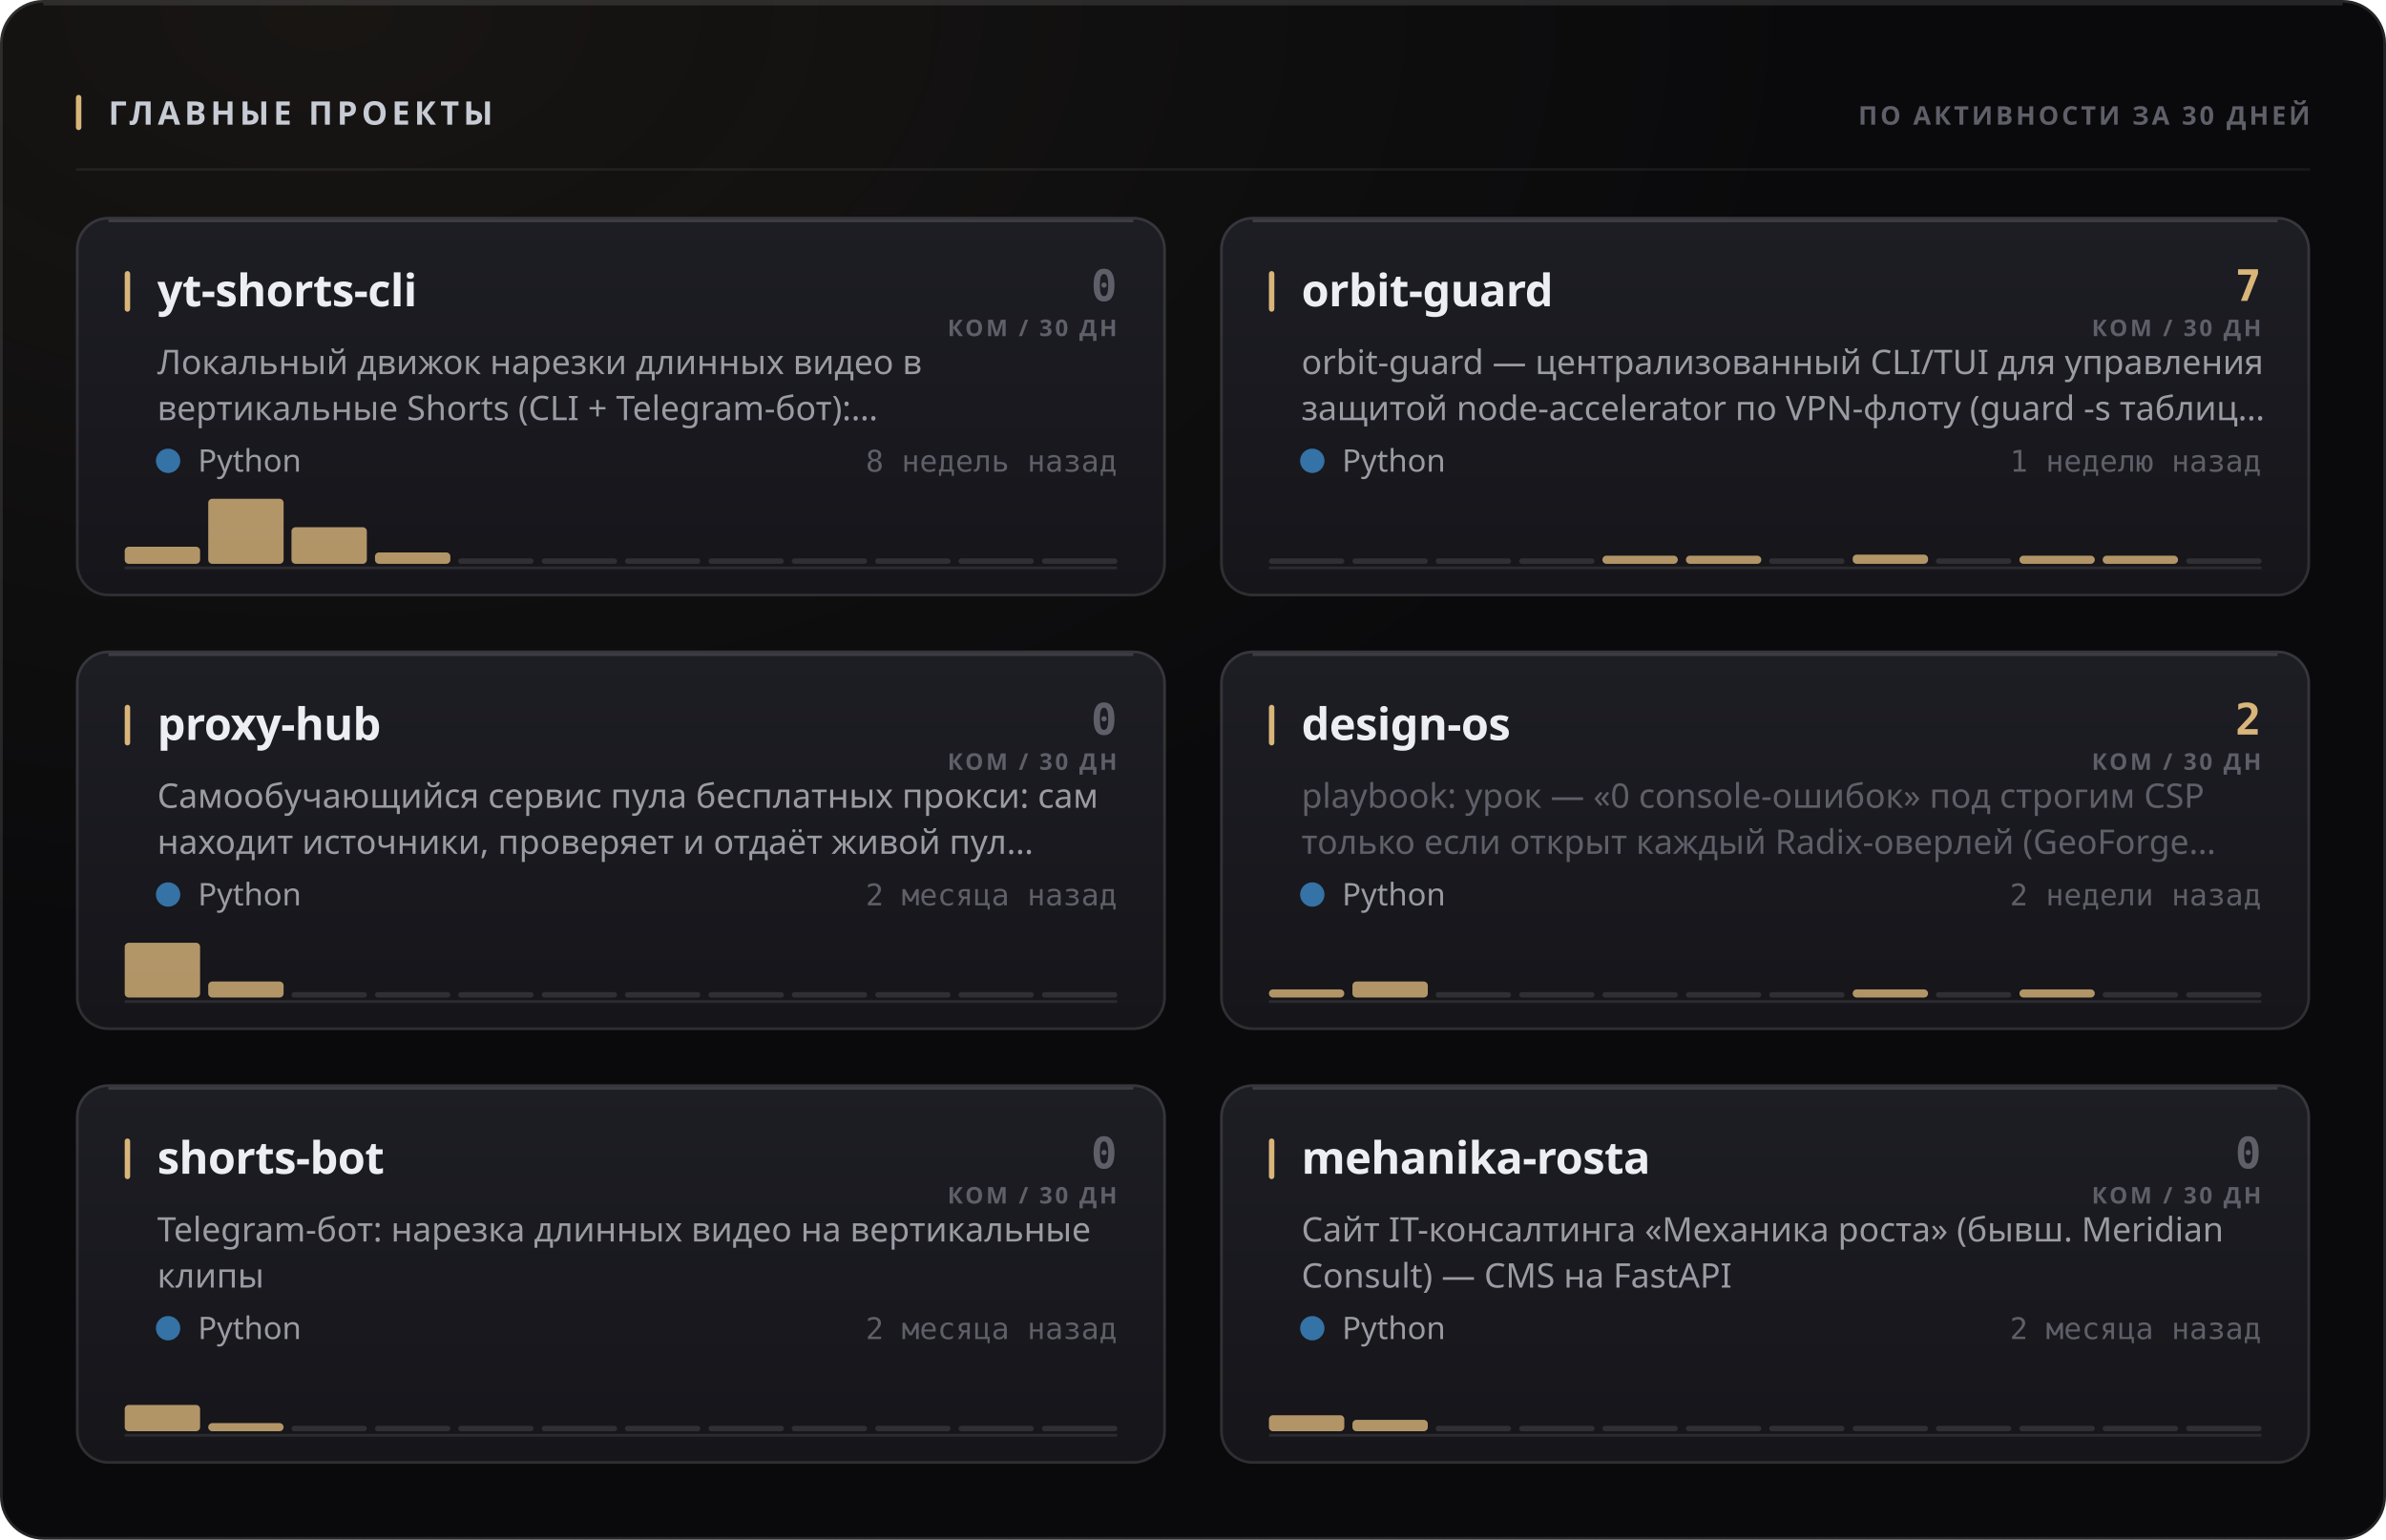
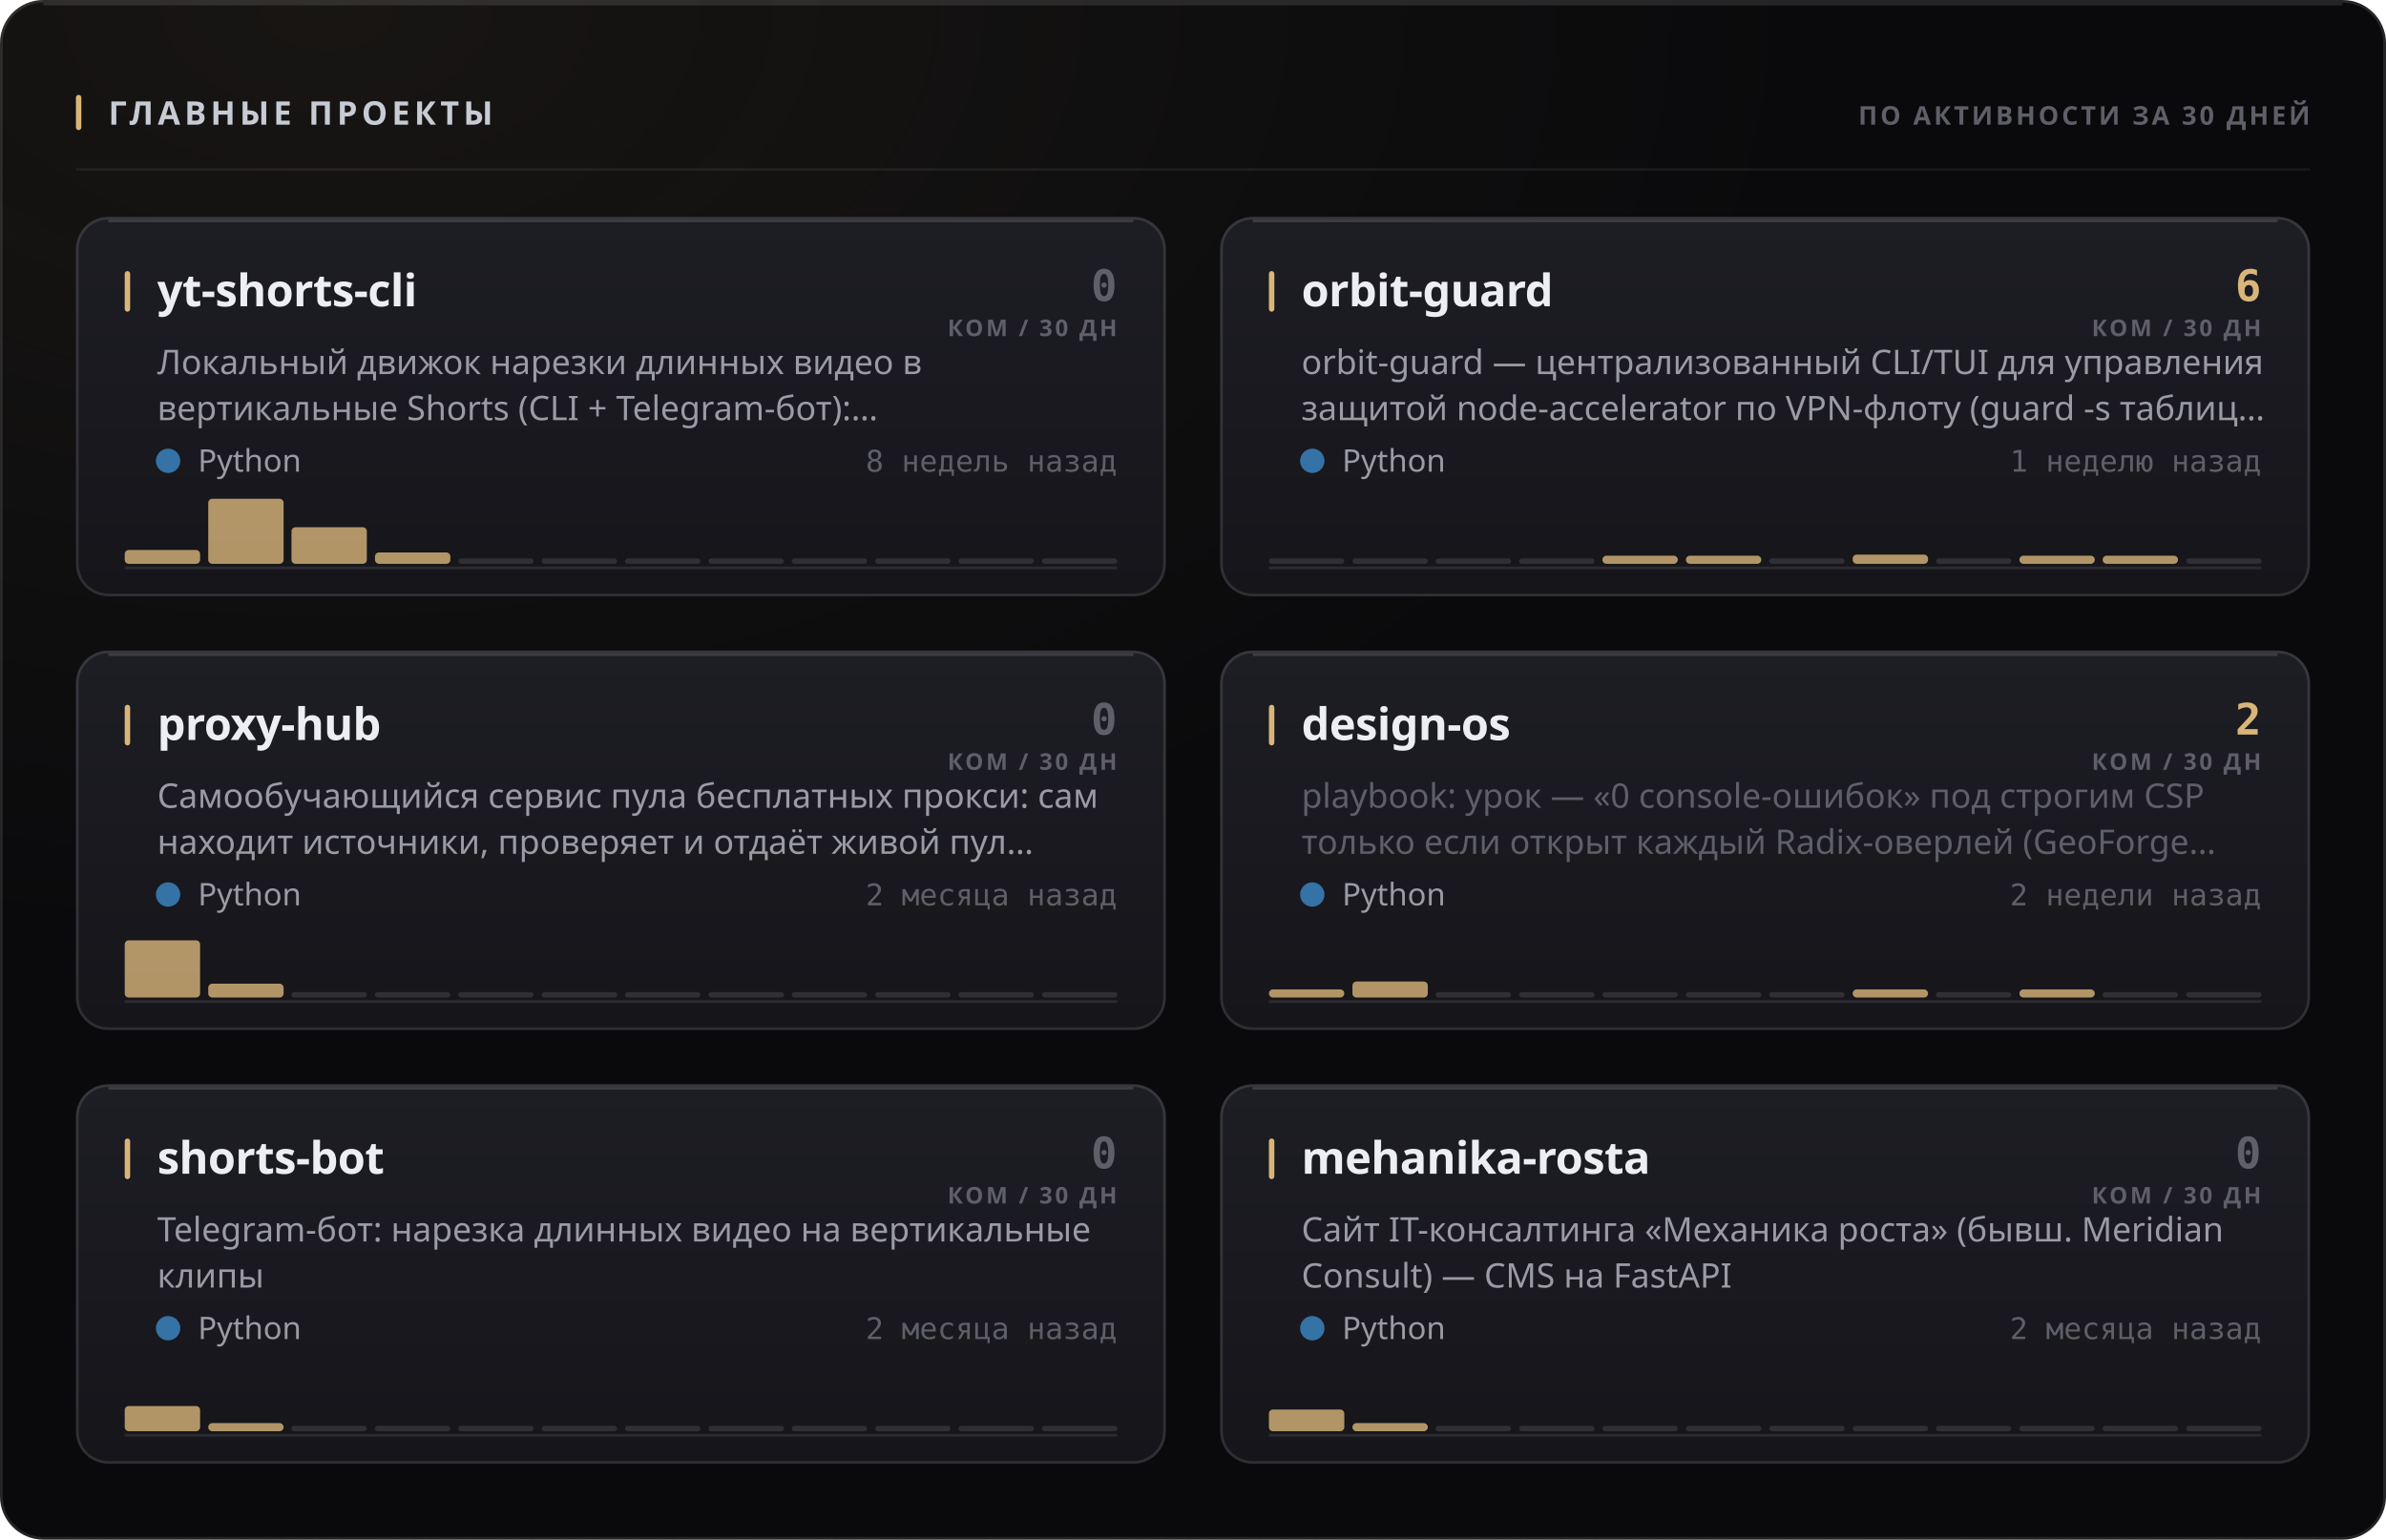
<svg xmlns="http://www.w3.org/2000/svg" width="880" height="568" viewBox="0 0 880 568" role="img">
  <style>
  text { font-family: -apple-system, BlinkMacSystemFont, 'Segoe UI', 'Noto Sans', Helvetica, Arial, sans-serif; }
  .mono { font-family: ui-monospace, 'SF Mono', 'Cascadia Mono', 'DejaVu Sans Mono', Menlo, Consolas, monospace; font-variant-numeric: tabular-nums; }
  .caps { letter-spacing: .1em; text-transform: uppercase; }

  @keyframes sheen  { from { transform: translateX(-120%); } to { transform: translateX(260%); } }
  @keyframes rise   { from { opacity: 0; transform: translateY(6px); } to { opacity: 1; transform: none; } }
  @keyframes slide  { from { opacity: 0; transform: translateX(-8px); } to { opacity: 1; transform: none; } }
  @keyframes grow   { from { transform: scaleY(0); } to { transform: scaleY(1); } }
  @keyframes widen  { from { transform: scaleX(0); } to { transform: scaleX(1); } }
  @keyframes draw   { from { stroke-dashoffset: 200; } to { stroke-dashoffset: 0; } }

  .sheen { animation: sheen 5.5s cubic-bezier(.45,0,.2,1) infinite; }
  .rise  { animation: rise .5s cubic-bezier(.16,1,.3,1) both; }
  .slide { animation: slide .42s cubic-bezier(.16,1,.3,1) both; }
  .bar   { transform-box: fill-box; transform-origin: 50% 100%;
           animation: grow .62s cubic-bezier(.16,1,.3,1) both; }
  .fill  { transform-box: fill-box; transform-origin: 0% 50%;
           animation: widen .8s cubic-bezier(.16,1,.3,1) both; }
  /* The hidden start state lives in the keyframes, never in the static rule.
     A renderer that ignores CSS animations then falls back to the FINISHED
     state — a drawn line, visible text — instead of an empty panel. */
  .spark { stroke-dasharray: 200;
           animation: draw 1.1s cubic-bezier(.16,1,.3,1) both; }

  @media (prefers-reduced-motion: reduce) {
    .sheen { animation: none; opacity: 0; }
    .rise, .slide, .bar, .fill, .spark { animation: none; opacity: 1; transform: none;
                                         stroke-dashoffset: 0; }
  }</style>
  <defs>
    <filter id="grain1" x="0" y="0" width="100%" height="100%">
      <feTurbulence type="fractalNoise" baseFrequency="0.82" numOctaves="3" stitchTiles="stitch" />
      <feColorMatrix type="saturate" values="0" />
    </filter>
    <radialGradient id="wash2" cx="14%" cy="0%" r="62%">
      <stop offset="0%" stop-color="#d9b57a" stop-opacity="0.07" />
      <stop offset="100%" stop-color="#d9b57a" stop-opacity="0" />
    </radialGradient>
    <linearGradient id="cardfill3" x1="0" y1="0" x2="0" y2="1">
      <stop offset="0%" stop-color="#1d1d24" />
      <stop offset="100%" stop-color="#15151a" />
    </linearGradient>
    <linearGradient id="cardfill4" x1="0" y1="0" x2="0" y2="1">
      <stop offset="0%" stop-color="#1d1d24" />
      <stop offset="100%" stop-color="#15151a" />
    </linearGradient>
    <linearGradient id="cardfill5" x1="0" y1="0" x2="0" y2="1">
      <stop offset="0%" stop-color="#1d1d24" />
      <stop offset="100%" stop-color="#15151a" />
    </linearGradient>
    <linearGradient id="cardfill6" x1="0" y1="0" x2="0" y2="1">
      <stop offset="0%" stop-color="#1d1d24" />
      <stop offset="100%" stop-color="#15151a" />
    </linearGradient>
    <linearGradient id="cardfill7" x1="0" y1="0" x2="0" y2="1">
      <stop offset="0%" stop-color="#1d1d24" />
      <stop offset="100%" stop-color="#15151a" />
    </linearGradient>
    <linearGradient id="cardfill8" x1="0" y1="0" x2="0" y2="1">
      <stop offset="0%" stop-color="#1d1d24" />
      <stop offset="100%" stop-color="#15151a" />
    </linearGradient>
  </defs>
  <rect width="880" height="568" rx="16" fill="#0a0a0c" />
  <rect width="880" height="568" rx="16" fill="url(#wash2)" />
  <rect width="880" height="568" rx="16" filter="url(#grain1)" opacity="0.05" style="mix-blend-mode:overlay" />
  <rect x=".5" y=".5" width="879" height="567" rx="15.5" fill="none" stroke="rgba(255,255,255,0.11)" />
  <path d="M16 1.5 H864" stroke="rgba(255,255,255,0.112)" stroke-width="1" fill="none" />
  <rect x="28" y="35" width="2" height="13" rx="1" fill="#d9b57a" />
  <text x="40" y="46" font-size="12" font-weight="700" fill="#c7cbd4" letter-spacing="0.13em">ГЛАВНЫЕ ПРОЕКТЫ</text>
  <text x="852" y="46" font-size="9.5" font-weight="600" fill="#5e5f68" text-anchor="end" letter-spacing="0.11em">ПО АКТИВНОСТИ ЗА 30 ДНЕЙ</text>
  <path d="M28 62.5 H852" stroke="rgba(255,255,255,0.06)" stroke-width="1" />
  <g class="rise" opacity="1" style="">
    <rect x="28" y="80" width="402" height="140" rx="12" fill="url(#cardfill3)" />
    <rect x="28.5" y="80.5" width="401" height="139" rx="11.5" fill="none" stroke="rgba(255,255,255,0.11)" />
    <path d="M40 81.5 H418" stroke="rgba(255,255,255,0.14)" stroke-width="1" fill="none" />
    <rect x="46" y="100" width="2" height="15" rx="1" fill="#d9b57a" />
    <text x="58" y="113" font-size="16.5" font-weight="700" fill="#edeef2" letter-spacing="-0.01em">yt-shorts-cli</text>
    <text x="412" y="111" font-size="16" font-weight="700" fill="#5e5f68" text-anchor="end" class="mono">0</text>
    <text x="412" y="124" font-size="8.5" font-weight="600" fill="#5e5f68" text-anchor="end" letter-spacing="0.11em">КОМ / 30 ДН</text>
    <text x="58" y="138" font-size="12.5" font-weight="400" fill="#9a9ba3">Локальный движок нарезки длинных видео в</text>
    <text x="58" y="155" font-size="12.5" font-weight="400" fill="#9a9ba3">вертикальные Shorts (CLI + Telegram-бот):…</text>
    <circle cx="62" cy="170" r="4.5" fill="#3572A5" />
    <text x="73" y="174" font-size="11.5" font-weight="400" fill="#9a9ba3">Python</text>
    <text x="412" y="174" font-size="11" font-weight="400" fill="#5e5f68" text-anchor="end" class="mono">8 недель назад</text>
    <path d="M46 209.5 H412" stroke="rgba(255,255,255,0.096)" stroke-width="1" />
    <g class="bar" style="animation-delay:0.18s">
-       <rect x="46.0" y="201.7" width="27.8" height="6.3" rx="1.5" fill="#d9b57a" opacity="0.8" />
+       <rect x="46.0" y="202.9" width="27.8" height="5.1" rx="1.5" fill="#d9b57a" opacity="0.8" />
      <rect x="76.8" y="184.0" width="27.8" height="24.0" rx="1.5" fill="#d9b57a" opacity="0.8" />
      <rect x="107.5" y="194.5" width="27.8" height="13.5" rx="1.5" fill="#d9b57a" opacity="0.8" />
      <rect x="138.3" y="203.8" width="27.8" height="4.2" rx="1.5" fill="#d9b57a" opacity="0.8" />
      <rect x="169.0" y="206.0" width="27.8" height="2" rx="1" fill="rgba(255,255,255,0.11)" />
      <rect x="199.8" y="206.0" width="27.8" height="2" rx="1" fill="rgba(255,255,255,0.11)" />
      <rect x="230.5" y="206.0" width="27.8" height="2" rx="1" fill="rgba(255,255,255,0.11)" />
      <rect x="261.3" y="206.0" width="27.8" height="2" rx="1" fill="rgba(255,255,255,0.11)" />
      <rect x="292.0" y="206.0" width="27.8" height="2" rx="1" fill="rgba(255,255,255,0.11)" />
      <rect x="322.8" y="206.0" width="27.8" height="2" rx="1" fill="rgba(255,255,255,0.11)" />
      <rect x="353.5" y="206.0" width="27.8" height="2" rx="1" fill="rgba(255,255,255,0.11)" />
      <rect x="384.3" y="206.0" width="27.8" height="2" rx="1" fill="rgba(255,255,255,0.11)" />
    </g>
  </g>
  <g class="rise" opacity="1" style=" animation-delay:0.055s;">
    <rect x="450" y="80" width="402" height="140" rx="12" fill="url(#cardfill4)" />
    <rect x="450.5" y="80.5" width="401" height="139" rx="11.5" fill="none" stroke="rgba(255,255,255,0.11)" />
    <path d="M462 81.5 H840" stroke="rgba(255,255,255,0.14)" stroke-width="1" fill="none" />
    <rect x="468" y="100" width="2" height="15" rx="1" fill="#d9b57a" />
    <text x="480" y="113" font-size="16.5" font-weight="700" fill="#edeef2" letter-spacing="-0.01em">orbit-guard</text>
-     <text x="834" y="111" font-size="16" font-weight="700" fill="#d9b57a" text-anchor="end" class="mono">7</text>
+     <text x="834" y="111" font-size="16" font-weight="700" fill="#d9b57a" text-anchor="end" class="mono">6</text>
    <text x="834" y="124" font-size="8.5" font-weight="600" fill="#5e5f68" text-anchor="end" letter-spacing="0.11em">КОМ / 30 ДН</text>
    <text x="480" y="138" font-size="12.5" font-weight="400" fill="#9a9ba3">orbit-guard — централизованный CLI/TUI для управления</text>
    <text x="480" y="155" font-size="12.5" font-weight="400" fill="#9a9ba3">защитой node-accelerator по VPN-флоту (guard -s таблиц…</text>
    <circle cx="484" cy="170" r="4.5" fill="#3572A5" />
    <text x="495" y="174" font-size="11.5" font-weight="400" fill="#9a9ba3">Python</text>
    <text x="834" y="174" font-size="11" font-weight="400" fill="#5e5f68" text-anchor="end" class="mono">1 неделю назад</text>
    <path d="M468 209.5 H834" stroke="rgba(255,255,255,0.096)" stroke-width="1" />
    <g class="bar" style="animation-delay:0.24s">
      <rect x="468.0" y="206.0" width="27.8" height="2" rx="1" fill="rgba(255,255,255,0.11)" />
      <rect x="498.8" y="206.0" width="27.8" height="2" rx="1" fill="rgba(255,255,255,0.11)" />
      <rect x="529.5" y="206.0" width="27.8" height="2" rx="1" fill="rgba(255,255,255,0.11)" />
      <rect x="560.3" y="206.0" width="27.8" height="2" rx="1" fill="rgba(255,255,255,0.11)" />
      <rect x="591.0" y="205.0" width="27.8" height="3.0" rx="1.5" fill="#d9b57a" opacity="0.8" />
      <rect x="621.8" y="205.0" width="27.8" height="3.0" rx="1.5" fill="#d9b57a" opacity="0.8" />
      <rect x="652.5" y="206.0" width="27.8" height="2" rx="1" fill="rgba(255,255,255,0.11)" />
      <rect x="683.3" y="204.6" width="27.8" height="3.4" rx="1.5" fill="#d9b57a" opacity="0.8" />
      <rect x="714.0" y="206.0" width="27.8" height="2" rx="1" fill="rgba(255,255,255,0.11)" />
      <rect x="744.8" y="205.0" width="27.8" height="3.0" rx="1.5" fill="#d9b57a" opacity="0.8" />
      <rect x="775.5" y="205.0" width="27.8" height="3.0" rx="1.5" fill="#d9b57a" opacity="0.8" />
      <rect x="806.3" y="206.0" width="27.8" height="2" rx="1" fill="rgba(255,255,255,0.11)" />
    </g>
  </g>
  <g class="rise" opacity="1" style=" animation-delay:0.110s;">
    <rect x="28" y="240" width="402" height="140" rx="12" fill="url(#cardfill5)" />
    <rect x="28.5" y="240.5" width="401" height="139" rx="11.5" fill="none" stroke="rgba(255,255,255,0.11)" />
    <path d="M40 241.5 H418" stroke="rgba(255,255,255,0.14)" stroke-width="1" fill="none" />
    <rect x="46" y="260" width="2" height="15" rx="1" fill="#d9b57a" />
    <text x="58" y="273" font-size="16.5" font-weight="700" fill="#edeef2" letter-spacing="-0.01em">proxy-hub</text>
    <text x="412" y="271" font-size="16" font-weight="700" fill="#5e5f68" text-anchor="end" class="mono">0</text>
    <text x="412" y="284" font-size="8.5" font-weight="600" fill="#5e5f68" text-anchor="end" letter-spacing="0.11em">КОМ / 30 ДН</text>
    <text x="58" y="298" font-size="12.5" font-weight="400" fill="#9a9ba3">Самообучающийся сервис пула бесплатных прокси: сам</text>
    <text x="58" y="315" font-size="12.5" font-weight="400" fill="#9a9ba3">находит источники, проверяет и отдаёт живой пул…</text>
    <circle cx="62" cy="330" r="4.5" fill="#3572A5" />
    <text x="73" y="334" font-size="11.5" font-weight="400" fill="#9a9ba3">Python</text>
    <text x="412" y="334" font-size="11" font-weight="400" fill="#5e5f68" text-anchor="end" class="mono">2 месяца назад</text>
    <path d="M46 369.5 H412" stroke="rgba(255,255,255,0.096)" stroke-width="1" />
    <g class="bar" style="animation-delay:0.3s">
-       <rect x="46.0" y="347.8" width="27.8" height="20.2" rx="1.5" fill="#d9b57a" opacity="0.8" />
-       <rect x="76.8" y="362.1" width="27.8" height="5.9" rx="1.5" fill="#d9b57a" opacity="0.8" />
+       <rect x="46.0" y="346.9" width="27.8" height="21.1" rx="1.5" fill="#d9b57a" opacity="0.8" />
+       <rect x="76.8" y="362.9" width="27.8" height="5.1" rx="1.5" fill="#d9b57a" opacity="0.8" />
      <rect x="107.5" y="366.0" width="27.8" height="2" rx="1" fill="rgba(255,255,255,0.11)" />
      <rect x="138.3" y="366.0" width="27.8" height="2" rx="1" fill="rgba(255,255,255,0.11)" />
      <rect x="169.0" y="366.0" width="27.8" height="2" rx="1" fill="rgba(255,255,255,0.11)" />
      <rect x="199.8" y="366.0" width="27.8" height="2" rx="1" fill="rgba(255,255,255,0.11)" />
      <rect x="230.5" y="366.0" width="27.8" height="2" rx="1" fill="rgba(255,255,255,0.11)" />
      <rect x="261.3" y="366.0" width="27.8" height="2" rx="1" fill="rgba(255,255,255,0.11)" />
      <rect x="292.0" y="366.0" width="27.8" height="2" rx="1" fill="rgba(255,255,255,0.11)" />
      <rect x="322.8" y="366.0" width="27.8" height="2" rx="1" fill="rgba(255,255,255,0.11)" />
      <rect x="353.5" y="366.0" width="27.8" height="2" rx="1" fill="rgba(255,255,255,0.11)" />
      <rect x="384.3" y="366.0" width="27.8" height="2" rx="1" fill="rgba(255,255,255,0.11)" />
    </g>
  </g>
  <g class="rise" opacity="1" style=" animation-delay:0.165s;">
    <rect x="450" y="240" width="402" height="140" rx="12" fill="url(#cardfill6)" />
    <rect x="450.5" y="240.5" width="401" height="139" rx="11.5" fill="none" stroke="rgba(255,255,255,0.11)" />
    <path d="M462 241.5 H840" stroke="rgba(255,255,255,0.14)" stroke-width="1" fill="none" />
    <rect x="468" y="260" width="2" height="15" rx="1" fill="#d9b57a" />
    <text x="480" y="273" font-size="16.5" font-weight="700" fill="#edeef2" letter-spacing="-0.01em">design-os</text>
    <text x="834" y="271" font-size="16" font-weight="700" fill="#d9b57a" text-anchor="end" class="mono">2</text>
    <text x="834" y="284" font-size="8.5" font-weight="600" fill="#5e5f68" text-anchor="end" letter-spacing="0.11em">КОМ / 30 ДН</text>
    <text x="480" y="298" font-size="12.5" font-weight="400" fill="#5e5f68">playbook: урок — «0 console-ошибок» под строгим CSP</text>
    <text x="480" y="315" font-size="12.5" font-weight="400" fill="#5e5f68">только если открыт каждый Radix-оверлей (GeoForge…</text>
    <circle cx="484" cy="330" r="4.5" fill="#3572A5" />
    <text x="495" y="334" font-size="11.5" font-weight="400" fill="#9a9ba3">Python</text>
    <text x="834" y="334" font-size="11" font-weight="400" fill="#5e5f68" text-anchor="end" class="mono">2 недели назад</text>
    <path d="M468 369.5 H834" stroke="rgba(255,255,255,0.096)" stroke-width="1" />
    <g class="bar" style="animation-delay:0.36s">
      <rect x="468.0" y="365.0" width="27.8" height="3.0" rx="1.5" fill="#d9b57a" opacity="0.8" />
      <rect x="498.8" y="362.1" width="27.8" height="5.9" rx="1.5" fill="#d9b57a" opacity="0.8" />
      <rect x="529.5" y="366.0" width="27.8" height="2" rx="1" fill="rgba(255,255,255,0.11)" />
      <rect x="560.3" y="366.0" width="27.8" height="2" rx="1" fill="rgba(255,255,255,0.11)" />
      <rect x="591.0" y="366.0" width="27.8" height="2" rx="1" fill="rgba(255,255,255,0.11)" />
      <rect x="621.8" y="366.0" width="27.8" height="2" rx="1" fill="rgba(255,255,255,0.11)" />
      <rect x="652.5" y="366.0" width="27.8" height="2" rx="1" fill="rgba(255,255,255,0.11)" />
      <rect x="683.3" y="365.0" width="27.8" height="3.0" rx="1.5" fill="#d9b57a" opacity="0.8" />
      <rect x="714.0" y="366.0" width="27.8" height="2" rx="1" fill="rgba(255,255,255,0.11)" />
      <rect x="744.8" y="365.0" width="27.8" height="3.0" rx="1.5" fill="#d9b57a" opacity="0.8" />
      <rect x="775.5" y="366.0" width="27.8" height="2" rx="1" fill="rgba(255,255,255,0.11)" />
      <rect x="806.3" y="366.0" width="27.8" height="2" rx="1" fill="rgba(255,255,255,0.11)" />
    </g>
  </g>
  <g class="rise" opacity="1" style=" animation-delay:0.220s;">
    <rect x="28" y="400" width="402" height="140" rx="12" fill="url(#cardfill7)" />
    <rect x="28.5" y="400.5" width="401" height="139" rx="11.5" fill="none" stroke="rgba(255,255,255,0.11)" />
    <path d="M40 401.5 H418" stroke="rgba(255,255,255,0.14)" stroke-width="1" fill="none" />
    <rect x="46" y="420" width="2" height="15" rx="1" fill="#d9b57a" />
    <text x="58" y="433" font-size="16.5" font-weight="700" fill="#edeef2" letter-spacing="-0.01em">shorts-bot</text>
    <text x="412" y="431" font-size="16" font-weight="700" fill="#5e5f68" text-anchor="end" class="mono">0</text>
    <text x="412" y="444" font-size="8.5" font-weight="600" fill="#5e5f68" text-anchor="end" letter-spacing="0.11em">КОМ / 30 ДН</text>
    <text x="58" y="458" font-size="12.5" font-weight="400" fill="#9a9ba3">Telegram-бот: нарезка длинных видео на вертикальные</text>
    <text x="58" y="475" font-size="12.5" font-weight="400" fill="#9a9ba3">клипы</text>
    <circle cx="62" cy="490" r="4.5" fill="#3572A5" />
    <text x="73" y="494" font-size="11.5" font-weight="400" fill="#9a9ba3">Python</text>
    <text x="412" y="494" font-size="11" font-weight="400" fill="#5e5f68" text-anchor="end" class="mono">2 месяца назад</text>
    <path d="M46 529.5 H412" stroke="rgba(255,255,255,0.096)" stroke-width="1" />
    <g class="bar" style="animation-delay:0.42s">
-       <rect x="46.0" y="518.3" width="27.8" height="9.7" rx="1.5" fill="#d9b57a" opacity="0.8" />
+       <rect x="46.0" y="518.7" width="27.8" height="9.3" rx="1.5" fill="#d9b57a" opacity="0.8" />
      <rect x="76.8" y="525.0" width="27.8" height="3.0" rx="1.5" fill="#d9b57a" opacity="0.8" />
      <rect x="107.5" y="526.0" width="27.8" height="2" rx="1" fill="rgba(255,255,255,0.11)" />
      <rect x="138.3" y="526.0" width="27.8" height="2" rx="1" fill="rgba(255,255,255,0.11)" />
      <rect x="169.0" y="526.0" width="27.8" height="2" rx="1" fill="rgba(255,255,255,0.11)" />
      <rect x="199.8" y="526.0" width="27.8" height="2" rx="1" fill="rgba(255,255,255,0.11)" />
      <rect x="230.5" y="526.0" width="27.8" height="2" rx="1" fill="rgba(255,255,255,0.11)" />
      <rect x="261.3" y="526.0" width="27.8" height="2" rx="1" fill="rgba(255,255,255,0.11)" />
      <rect x="292.0" y="526.0" width="27.8" height="2" rx="1" fill="rgba(255,255,255,0.11)" />
      <rect x="322.8" y="526.0" width="27.8" height="2" rx="1" fill="rgba(255,255,255,0.11)" />
      <rect x="353.5" y="526.0" width="27.8" height="2" rx="1" fill="rgba(255,255,255,0.11)" />
      <rect x="384.3" y="526.0" width="27.8" height="2" rx="1" fill="rgba(255,255,255,0.11)" />
    </g>
  </g>
  <g class="rise" opacity="1" style=" animation-delay:0.275s;">
    <rect x="450" y="400" width="402" height="140" rx="12" fill="url(#cardfill8)" />
    <rect x="450.5" y="400.5" width="401" height="139" rx="11.5" fill="none" stroke="rgba(255,255,255,0.11)" />
    <path d="M462 401.5 H840" stroke="rgba(255,255,255,0.14)" stroke-width="1" fill="none" />
    <rect x="468" y="420" width="2" height="15" rx="1" fill="#d9b57a" />
    <text x="480" y="433" font-size="16.5" font-weight="700" fill="#edeef2" letter-spacing="-0.01em">mehanika-rosta</text>
    <text x="834" y="431" font-size="16" font-weight="700" fill="#5e5f68" text-anchor="end" class="mono">0</text>
    <text x="834" y="444" font-size="8.5" font-weight="600" fill="#5e5f68" text-anchor="end" letter-spacing="0.11em">КОМ / 30 ДН</text>
    <text x="480" y="458" font-size="12.5" font-weight="400" fill="#9a9ba3">Сайт IT-консалтинга «Механика роста» (бывш. Meridian</text>
    <text x="480" y="475" font-size="12.5" font-weight="400" fill="#9a9ba3">Consult) — CMS на FastAPI</text>
    <circle cx="484" cy="490" r="4.5" fill="#3572A5" />
    <text x="495" y="494" font-size="11.5" font-weight="400" fill="#9a9ba3">Python</text>
    <text x="834" y="494" font-size="11" font-weight="400" fill="#5e5f68" text-anchor="end" class="mono">2 месяца назад</text>
    <path d="M468 529.5 H834" stroke="rgba(255,255,255,0.096)" stroke-width="1" />
    <g class="bar" style="animation-delay:0.48s">
-       <rect x="468.0" y="522.1" width="27.8" height="5.9" rx="1.5" fill="#d9b57a" opacity="0.8" />
-       <rect x="498.8" y="523.8" width="27.8" height="4.2" rx="1.5" fill="#d9b57a" opacity="0.8" />
+       <rect x="468.0" y="520.0" width="27.8" height="8.0" rx="1.5" fill="#d9b57a" opacity="0.8" />
+       <rect x="498.8" y="525.0" width="27.8" height="3.0" rx="1.5" fill="#d9b57a" opacity="0.8" />
      <rect x="529.5" y="526.0" width="27.8" height="2" rx="1" fill="rgba(255,255,255,0.11)" />
      <rect x="560.3" y="526.0" width="27.8" height="2" rx="1" fill="rgba(255,255,255,0.11)" />
      <rect x="591.0" y="526.0" width="27.8" height="2" rx="1" fill="rgba(255,255,255,0.11)" />
      <rect x="621.8" y="526.0" width="27.8" height="2" rx="1" fill="rgba(255,255,255,0.11)" />
      <rect x="652.5" y="526.0" width="27.8" height="2" rx="1" fill="rgba(255,255,255,0.11)" />
      <rect x="683.3" y="526.0" width="27.8" height="2" rx="1" fill="rgba(255,255,255,0.11)" />
      <rect x="714.0" y="526.0" width="27.8" height="2" rx="1" fill="rgba(255,255,255,0.11)" />
      <rect x="744.8" y="526.0" width="27.8" height="2" rx="1" fill="rgba(255,255,255,0.11)" />
      <rect x="775.5" y="526.0" width="27.8" height="2" rx="1" fill="rgba(255,255,255,0.11)" />
      <rect x="806.3" y="526.0" width="27.8" height="2" rx="1" fill="rgba(255,255,255,0.11)" />
    </g>
  </g>
</svg>
